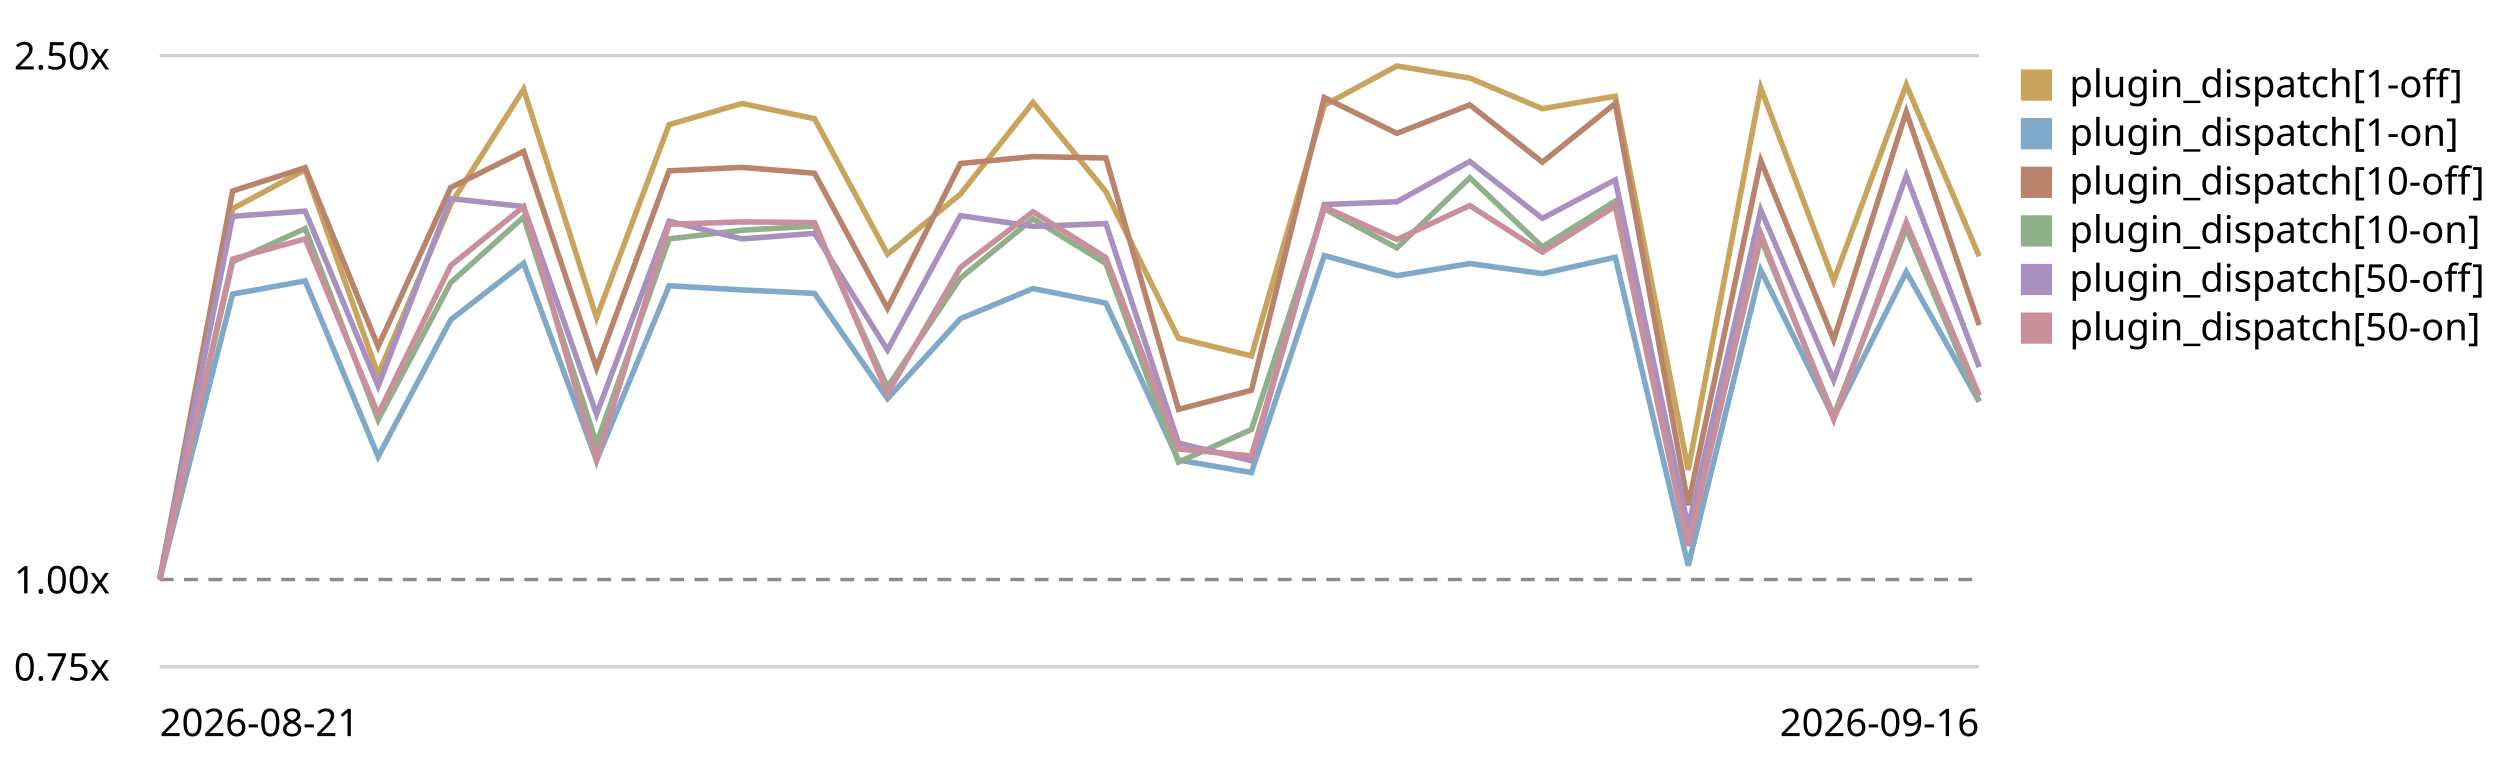
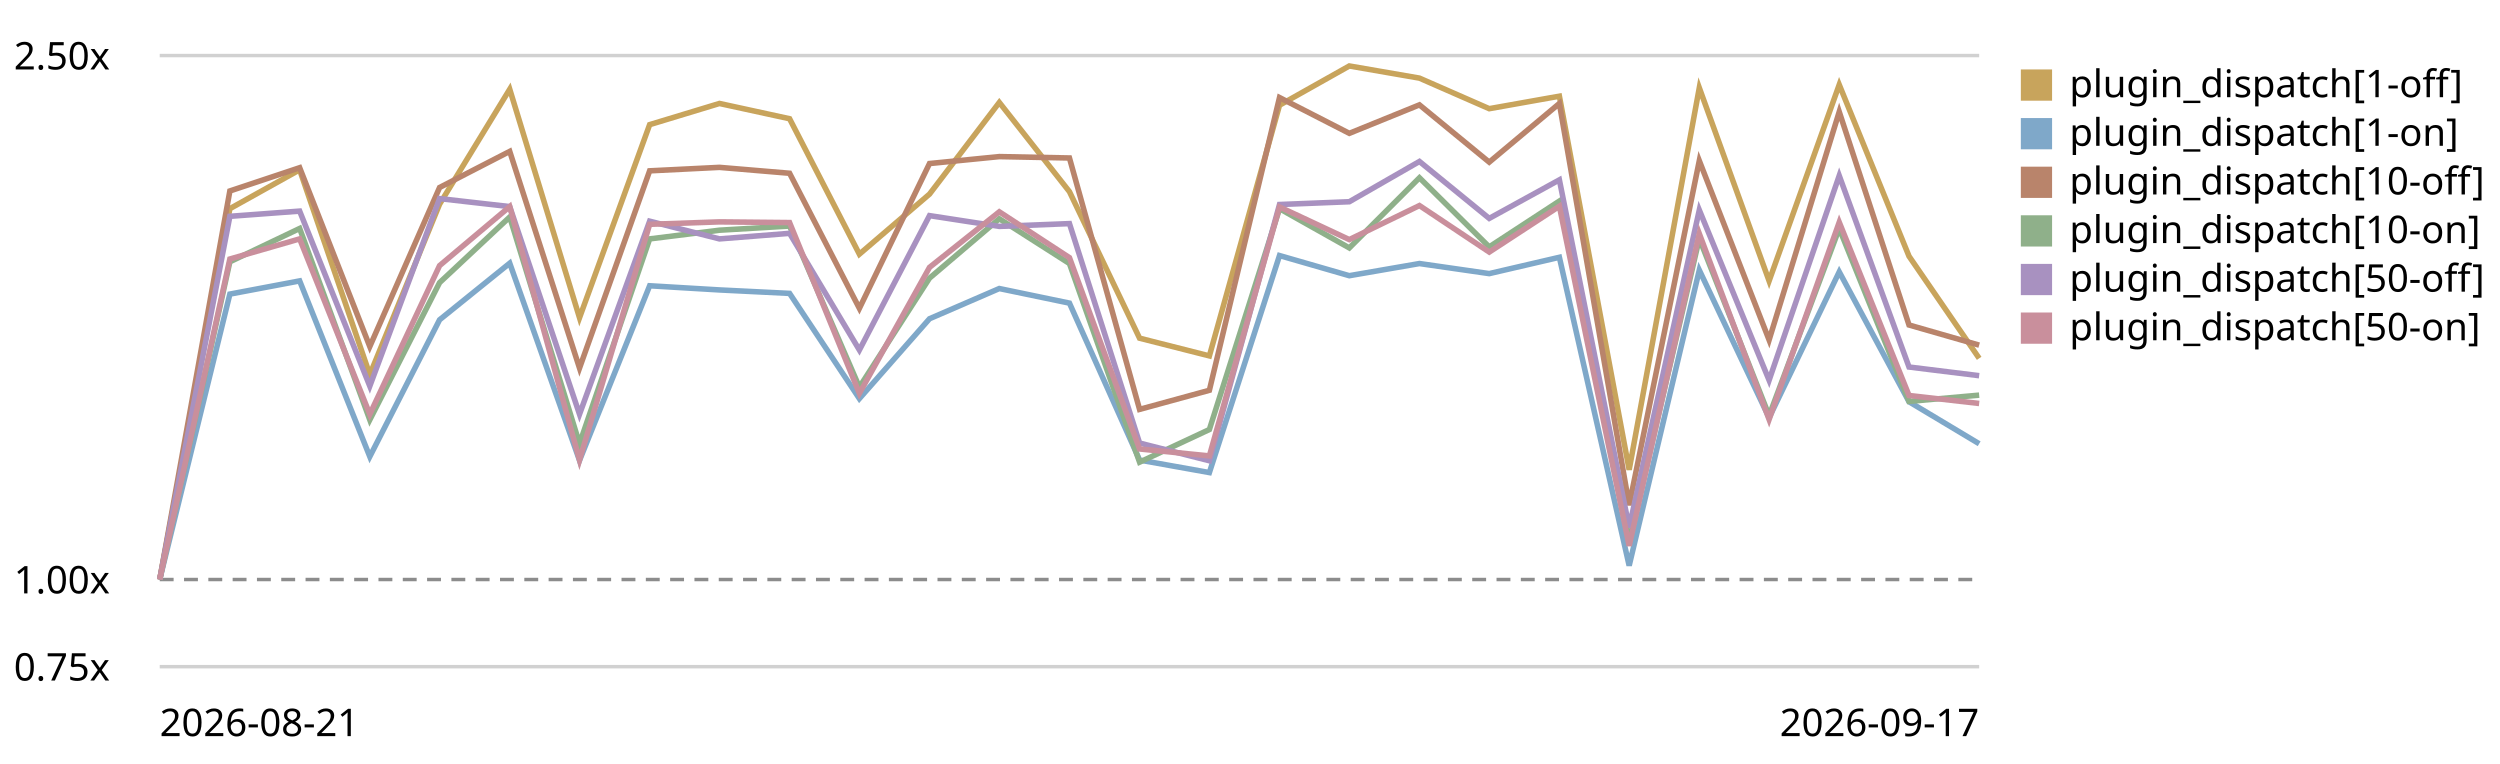
<svg xmlns="http://www.w3.org/2000/svg" viewBox="0 0 720 220" role="img" aria-label="Plugin subscriber dispatch trend, relative to the first recorded run">
  <style>text{font:11px system-ui,sans-serif;fill:currentColor}.grid{stroke:currentColor;stroke-opacity:.18}.base{stroke:currentColor;stroke-opacity:.45;stroke-dasharray:4 3}</style>
  <line class="grid" x1="46" y1="192.0" x2="570" y2="192.0" />
  <text x="4" y="196.0">0.75x</text>
  <line class="base" x1="46" y1="166.9" x2="570" y2="166.9" />
  <text x="4" y="170.9">1.00x</text>
  <line class="grid" x1="46" y1="16.0" x2="570" y2="16.0" />
  <text x="4" y="20.0">2.50x</text>
-   <path d="M46.0,166.9 L67.0,60.1 L87.9,48.9 L108.9,107.9 L129.8,58.8 L150.8,25.7 L171.8,91.5 L192.7,35.9 L213.7,29.8 L234.6,34.2 L255.6,73.2 L276.6,55.9 L297.5,29.5 L318.5,55.2 L339.4,97.4 L360.4,102.5 L381.4,30.3 L402.3,19.0 L423.3,22.5 L444.2,31.3 L465.2,27.7 L486.2,135.3 L507.1,25.3 L528.1,80.9 L549.0,24.4 L570.0,73.8" fill="none" stroke="#c8a45c" stroke-width="1.6" />
+   <path d="M46.0,166.9 L66.2,60.1 L86.3,48.9 L106.5,107.9 L126.6,58.8 L146.8,25.7 L166.9,91.5 L187.1,35.9 L207.2,29.8 L227.4,34.2 L247.5,73.2 L267.7,55.9 L287.8,29.5 L308.0,55.2 L328.2,97.4 L348.3,102.5 L368.5,30.3 L388.6,19.0 L408.8,22.5 L428.9,31.3 L449.1,27.7 L469.2,135.3 L489.4,25.3 L509.5,80.9 L529.7,24.4 L549.8,73.8 L570.0,103.2" fill="none" stroke="#c8a45c" stroke-width="1.6" />
  <rect x="582" y="20" width="9" height="9" fill="#c8a45c" />
  <text x="596" y="28">plugin_dispatch[1-off]</text>
-   <path d="M46.0,166.9 L67.0,84.7 L87.9,80.9 L108.9,131.5 L129.8,92.1 L150.8,75.8 L171.8,132.6 L192.7,82.3 L213.7,83.5 L234.6,84.5 L255.6,114.8 L276.6,91.8 L297.5,83.1 L318.5,87.3 L339.4,132.5 L360.4,136.1 L381.4,73.6 L402.3,79.4 L423.3,75.9 L444.2,78.8 L465.2,74.1 L486.2,162.9 L507.1,77.8 L528.1,120.3 L549.0,78.3 L570.0,115.7" fill="none" stroke="#7fa8c9" stroke-width="1.6" />
+   <path d="M46.0,166.9 L66.2,84.7 L86.3,80.9 L106.5,131.5 L126.6,92.1 L146.8,75.8 L166.9,132.6 L187.1,82.3 L207.2,83.5 L227.4,84.5 L247.5,114.8 L267.7,91.8 L287.8,83.1 L308.0,87.3 L328.2,132.5 L348.3,136.1 L368.5,73.6 L388.6,79.4 L408.8,75.9 L428.9,78.8 L449.1,74.1 L469.2,162.9 L489.4,77.8 L509.5,120.3 L529.7,78.3 L549.8,115.7 L570.0,127.8" fill="none" stroke="#7fa8c9" stroke-width="1.6" />
  <rect x="582" y="34" width="9" height="9" fill="#7fa8c9" />
  <text x="596" y="42">plugin_dispatch[1-on]</text>
-   <path d="M46.0,166.9 L67.0,55.0 L87.9,48.3 L108.9,99.8 L129.8,54.0 L150.8,43.6 L171.8,106.0 L192.7,49.2 L213.7,48.2 L234.6,49.9 L255.6,88.8 L276.6,47.1 L297.5,45.1 L318.5,45.5 L339.4,117.9 L360.4,112.4 L381.4,28.1 L402.3,38.4 L423.3,30.2 L444.2,46.7 L465.2,29.8 L486.2,145.5 L507.1,46.3 L528.1,97.9 L549.0,32.2 L570.0,93.6" fill="none" stroke="#b9846b" stroke-width="1.6" />
+   <path d="M46.0,166.9 L66.2,55.0 L86.3,48.3 L106.5,99.8 L126.6,54.0 L146.8,43.6 L166.9,106.0 L187.1,49.2 L207.2,48.2 L227.4,49.9 L247.5,88.8 L267.7,47.1 L287.8,45.1 L308.0,45.5 L328.2,117.9 L348.3,112.4 L368.5,28.1 L388.6,38.4 L408.8,30.2 L428.9,46.7 L449.1,29.8 L469.2,145.5 L489.4,46.3 L509.5,97.9 L529.7,32.2 L549.8,93.6 L570.0,99.4" fill="none" stroke="#b9846b" stroke-width="1.6" />
  <rect x="582" y="48" width="9" height="9" fill="#b9846b" />
  <text x="596" y="56">plugin_dispatch[10-off]</text>
-   <path d="M46.0,166.9 L67.0,75.4 L87.9,65.8 L108.9,120.9 L129.8,81.4 L150.8,62.5 L171.8,127.8 L192.7,68.8 L213.7,66.3 L234.6,65.1 L255.6,111.5 L276.6,80.1 L297.5,63.0 L318.5,75.9 L339.4,133.1 L360.4,123.7 L381.4,60.1 L402.3,71.4 L423.3,51.2 L444.2,71.1 L465.2,57.9 L486.2,156.0 L507.1,68.7 L528.1,119.7 L549.0,65.8 L570.0,115.6" fill="none" stroke="#8fb08a" stroke-width="1.6" />
+   <path d="M46.0,166.9 L66.2,75.4 L86.3,65.8 L106.5,120.9 L126.6,81.4 L146.8,62.5 L166.9,127.8 L187.1,68.8 L207.2,66.3 L227.4,65.1 L247.5,111.5 L267.7,80.1 L287.8,63.0 L308.0,75.9 L328.2,133.1 L348.3,123.7 L368.5,60.1 L388.6,71.4 L408.8,51.2 L428.9,71.1 L449.1,57.9 L469.2,156.0 L489.4,68.7 L509.5,119.7 L529.7,65.8 L549.8,115.6 L570.0,113.8" fill="none" stroke="#8fb08a" stroke-width="1.6" />
  <rect x="582" y="62" width="9" height="9" fill="#8fb08a" />
  <text x="596" y="70">plugin_dispatch[10-on]</text>
-   <path d="M46.0,166.9 L67.0,62.3 L87.9,60.8 L108.9,111.2 L129.8,57.2 L150.8,59.5 L171.8,119.3 L192.7,63.7 L213.7,68.8 L234.6,67.2 L255.6,100.8 L276.6,62.1 L297.5,65.2 L318.5,64.4 L339.4,127.6 L360.4,132.7 L381.4,58.9 L402.3,58.1 L423.3,46.5 L444.2,62.9 L465.2,51.8 L486.2,151.9 L507.1,60.5 L528.1,109.5 L549.0,50.6 L570.0,105.7" fill="none" stroke="#a891c0" stroke-width="1.6" />
+   <path d="M46.0,166.9 L66.2,62.3 L86.3,60.8 L106.5,111.2 L126.6,57.2 L146.8,59.5 L166.9,119.3 L187.1,63.7 L207.2,68.8 L227.4,67.2 L247.5,100.8 L267.7,62.1 L287.8,65.2 L308.0,64.4 L328.2,127.6 L348.3,132.7 L368.5,58.9 L388.6,58.1 L408.8,46.5 L428.9,62.9 L449.1,51.8 L469.2,151.9 L489.4,60.5 L509.5,109.5 L529.7,50.6 L549.8,105.7 L570.0,108.2" fill="none" stroke="#a891c0" stroke-width="1.6" />
  <rect x="582" y="76" width="9" height="9" fill="#a891c0" />
  <text x="596" y="84">plugin_dispatch[50-off]</text>
-   <path d="M46.0,166.9 L67.0,74.6 L87.9,68.8 L108.9,119.3 L129.8,76.5 L150.8,59.5 L171.8,132.5 L192.7,64.6 L213.7,63.9 L234.6,64.1 L255.6,113.3 L276.6,77.0 L297.5,61.0 L318.5,74.2 L339.4,129.3 L360.4,131.3 L381.4,59.6 L402.3,69.0 L423.3,59.2 L444.2,72.6 L465.2,59.4 L486.2,157.2 L507.1,67.3 L528.1,120.8 L549.0,64.0 L570.0,113.9" fill="none" stroke="#c98f9c" stroke-width="1.6" />
+   <path d="M46.0,166.9 L66.2,74.6 L86.3,68.8 L106.5,119.3 L126.6,76.5 L146.8,59.5 L166.9,132.5 L187.1,64.6 L207.2,63.9 L227.4,64.1 L247.5,113.3 L267.7,77.0 L287.8,61.0 L308.0,74.2 L328.2,129.3 L348.3,131.3 L368.5,59.6 L388.6,69.0 L408.8,59.2 L428.9,72.6 L449.1,59.4 L469.2,157.2 L489.4,67.3 L509.5,120.8 L529.7,64.0 L549.8,113.9 L570.0,116.2" fill="none" stroke="#c98f9c" stroke-width="1.6" />
  <rect x="582" y="90" width="9" height="9" fill="#c98f9c" />
  <text x="596" y="98">plugin_dispatch[50-on]</text>
  <text x="46" y="212">2026-08-21</text>
-   <text x="570" y="212" text-anchor="end">2026-09-16</text>
+   <text x="570" y="212" text-anchor="end">2026-09-17</text>
</svg>
